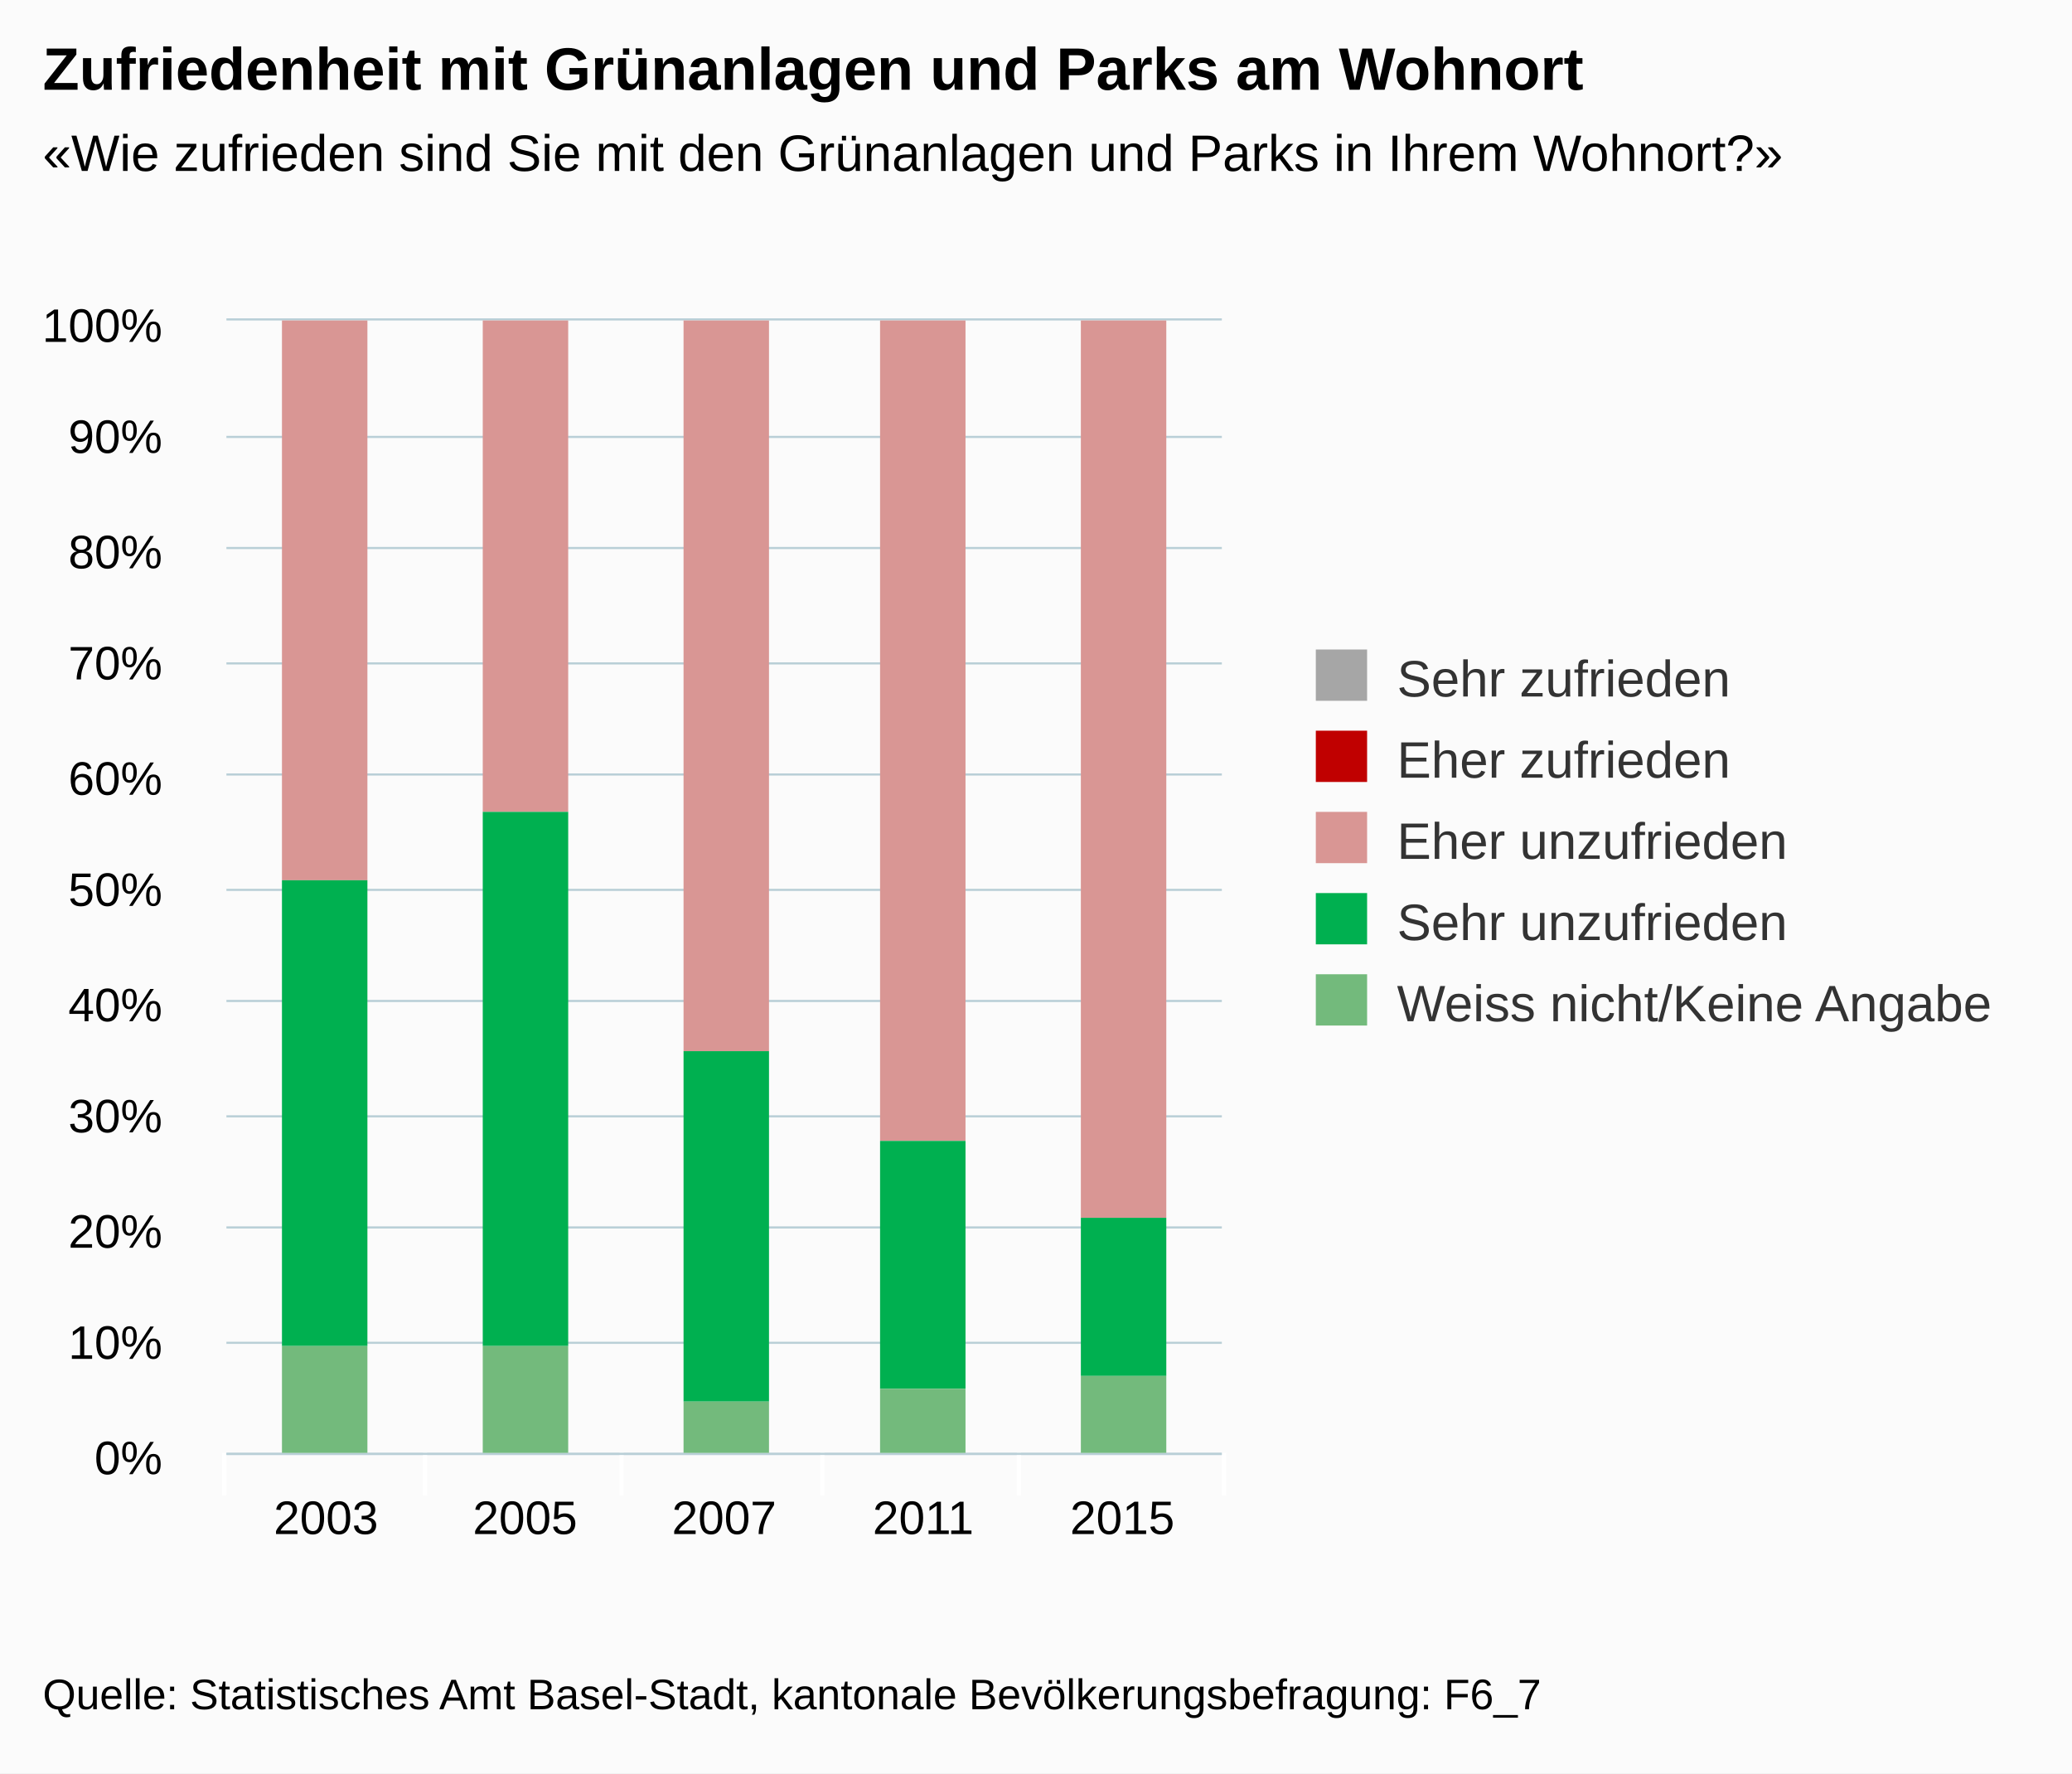
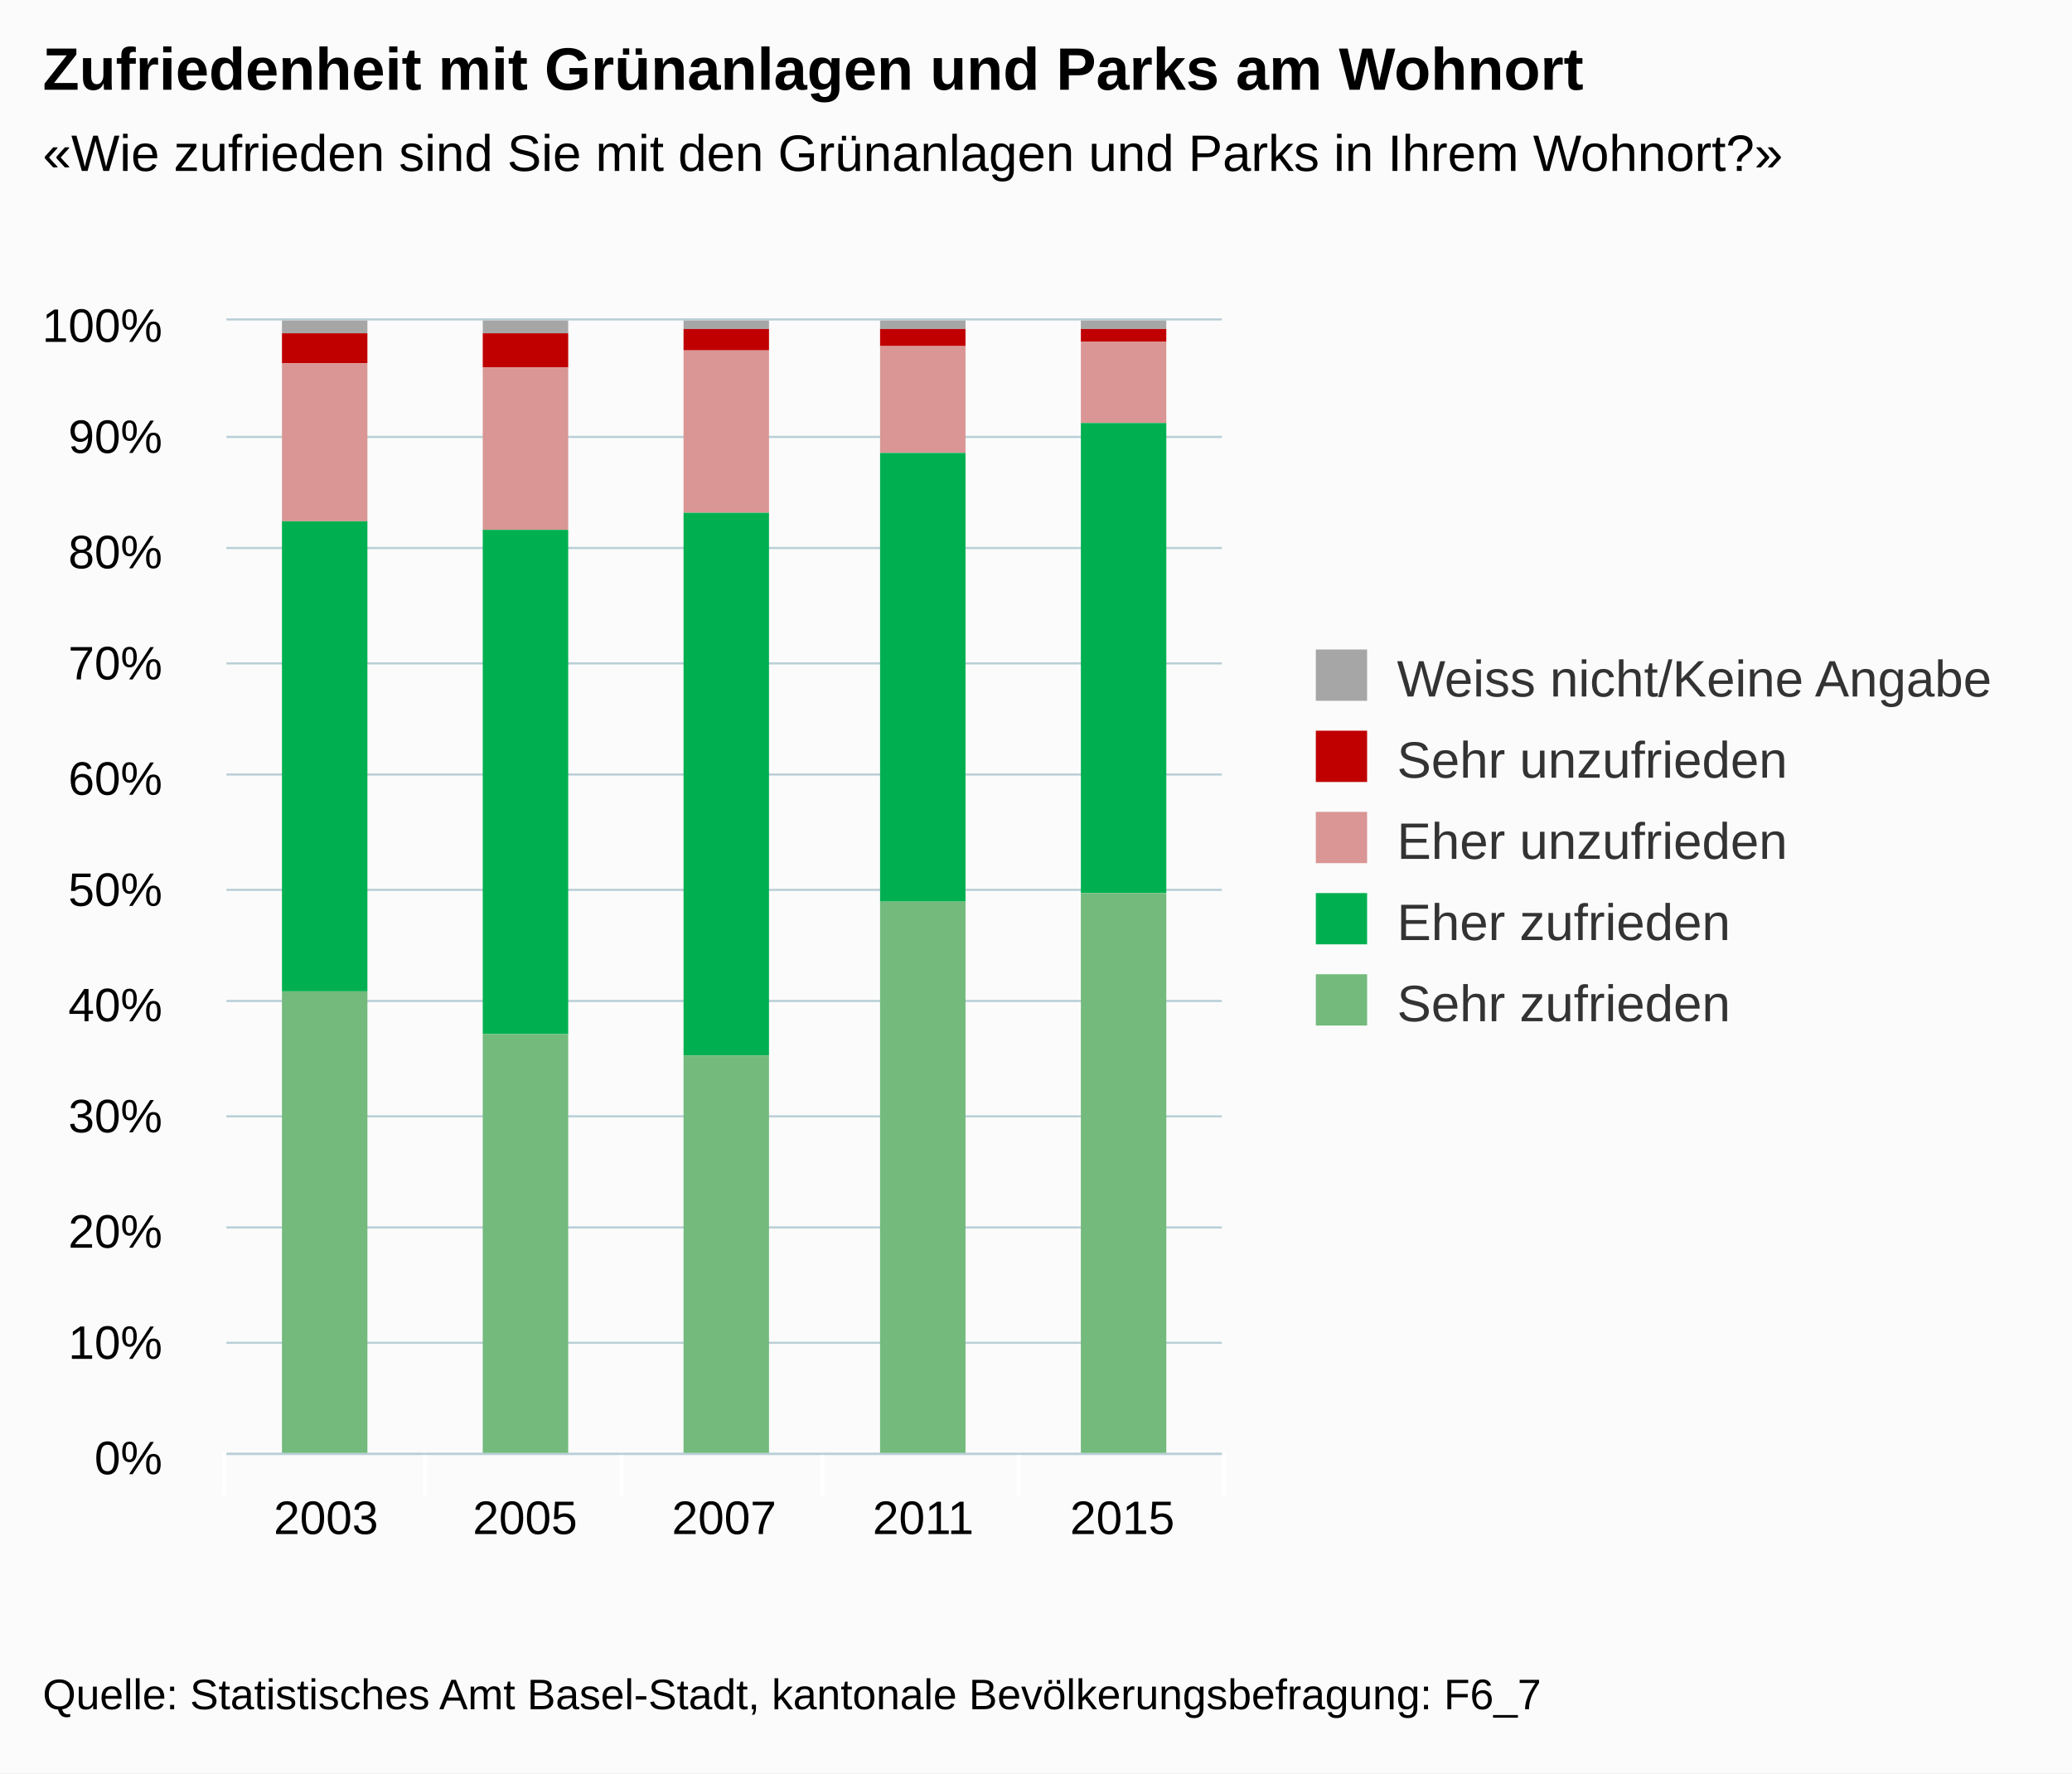
<svg xmlns="http://www.w3.org/2000/svg" class="highcharts-root" viewBox="0 0 485 415" font-family="Arial" font-size="12">
  <defs>
    <clipPath id="a">
      <path fill="none" d="M0 0h233v265H0z" />
    </clipPath>
  </defs>
  <rect fill="#fbfbfb" class="highcharts-background" width="485" height="415" rx="0" ry="0" />
  <path fill="none" class="highcharts-plot-background" d="M53 75h233v265H53z" />
  <g class="highcharts-grid highcharts-xaxis-grid">
    <path fill="none" class="highcharts-grid-line" d="M99.5 75v265m46-265v265m47-265v265m46-265v265m47-265v265M52.5 75v265" />
  </g>
  <g class="highcharts-grid highcharts-yaxis-grid">
    <path fill="none" stroke="#B9CFD7" stroke-width=".5" class="highcharts-grid-line" d="M53 340.25h233m-233-26h233m-233-27h233m-233-26h233m-233-27h233m-233-26h233m-233-27h233m-233-26h233m-233-27h233m-233-26h233M53 74.75h233" />
  </g>
  <path fill="none" class="highcharts-plot-border" d="M53 75h233v265H53z" />
  <g class="highcharts-axis highcharts-xaxis">
    <path fill="none" class="highcharts-tick" stroke="#FFF" d="M99.5 340v10m46-10v10m47-10v10m46-10v10m48-10v10m-234-10v10" />
    <path fill="none" class="highcharts-axis-line" stroke="#B9CFD7" stroke-width=".5" d="M53 340.25h233" />
  </g>
  <g class="highcharts-axis highcharts-yaxis">
    <path fill="none" class="highcharts-axis-line" d="M53 75v265" />
  </g>
  <g class="highcharts-series-group">
    <g class="highcharts-series highcharts-series-0 highcharts-column-series highcharts-color-undefined highcharts-tracker" transform="translate(53 75)" clip-path="url(#a)">
-       <path fill="#a6a6a6" class="highcharts-point" d="M13-3062h20v999H13zm47-175h20v999H60zm47-64h20v999h-20zm46 517h20v999h-20zm47 45h20v999h-20z" />
+       <path fill="#a6a6a6" class="highcharts-point" d="M13 0h20v3H13zm47 0h20v3H60zm47 0h20v2h-20zm46 0h20v2h-20zm47 0h20v2h-20z" />
    </g>
    <g class="highcharts-series highcharts-series-1 highcharts-column-series highcharts-color-undefined highcharts-tracker" transform="translate(53 75)" clip-path="url(#a)">
-       <path fill="#c00000" class="highcharts-point" d="M13-1419h20v999H13zm47-37h20v999H60zm47 63h20v999h-20zm46 207h20v999h-20zm47 106h20v999h-20z" />
+       <path fill="#c00000" class="highcharts-point" d="M13 3h20v7H13zm47 0h20v8H60zm47-1h20v5h-20zm46 0h20v4h-20zm47 0h20v3h-20z" />
    </g>
    <g class="highcharts-series highcharts-series-2 highcharts-column-series highcharts-color-undefined highcharts-tracker" transform="translate(53 75)" clip-path="url(#a)">
-       <path fill="#d99694" class="highcharts-point" d="M13-420h20v551H13zm47-37h20v572H60zm47 63h20v565h-20zm46 207h20v379h-20zm47 106h20v291h-20z" />
+       <path fill="#d99694" class="highcharts-point" d="M13 10h20v37H13zm47 1h20v38H60zm47-4h20v38h-20zm46-1h20v25h-20zm47-1h20v19h-20z" />
    </g>
    <g class="highcharts-series highcharts-series-3 highcharts-column-series highcharts-color-undefined highcharts-tracker" transform="translate(53 75)" clip-path="url(#a)">
-       <path fill="#00b050" class="highcharts-point" d="M13 131h20v109H13zm47-16h20v125H60zm47 56h20v82h-20zm46 21h20v58h-20zm47 18h20v37h-20z" />
+       <path fill="#00b050" class="highcharts-point" d="M13 47h20v110H13zm47 2h20v118H60zm47-4h20v127h-20zm46-14h20v105h-20zm47-7h20v110h-20z" />
    </g>
    <g class="highcharts-series highcharts-series-4 highcharts-column-series highcharts-color-undefined highcharts-tracker" transform="translate(53 75)" clip-path="url(#a)">
-       <path fill="#73ba7c" class="highcharts-point" d="M13 240h20v26H13zm47 0h20v26H60zm47 13h20v13h-20zm46-3h20v16h-20zm47-3h20v19h-20z" />
+       <path fill="#73ba7c" class="highcharts-point" d="M13 157h20v109H13zm47 10h20v99H60zm47 5h20v94h-20zm46-36h20v130h-20zm47-2h20v132h-20z" />
    </g>
  </g>
  <text x="10" class="highcharts-title" y="21" color="#000" font-size="14" font-weight="700">
    <tspan>Zufriedenheit mit Grünanlagen und Parks am Wohnort</tspan>
  </text>
  <text x="10" class="highcharts-subtitle" y="40" color="#000">
    <tspan>«Wie zufrieden sind Sie mit den Grünanlagen und Parks in Ihrem Wohnort?»</tspan>
  </text>
  <g class="highcharts-legend" transform="translate(298 145)">
    <rect fill="none" class="highcharts-legend-box" rx="0" ry="0" width="176" height="106" />
    <g class="highcharts-legend-item highcharts-column-series highcharts-color-undefined highcharts-series-0">
      <text x="21" y="15" color="#333" font-weight="400" cursor="pointer" fill="#333" transform="translate(8 3)">
-         <tspan>Sehr zufrieden</tspan>
+         <tspan>Weiss nicht/Keine Angabe</tspan>
      </text>
      <path fill="#a6a6a6" class="highcharts-point" d="M10 7h12v12H10z" />
    </g>
    <g class="highcharts-legend-item highcharts-column-series highcharts-color-undefined highcharts-series-1">
      <text x="21" y="15" color="#333" font-weight="400" cursor="pointer" fill="#333" transform="translate(8 22)">
-         <tspan>Eher zufrieden</tspan>
+         <tspan>Sehr unzufrieden</tspan>
      </text>
      <path fill="#c00000" class="highcharts-point" d="M10 26h12v12H10z" />
    </g>
    <g class="highcharts-legend-item highcharts-column-series highcharts-color-undefined highcharts-series-2">
      <text x="21" y="15" color="#333" font-weight="400" cursor="pointer" fill="#333" transform="translate(8 41)">
        <tspan>Eher unzufrieden</tspan>
      </text>
      <path fill="#d99694" class="highcharts-point" d="M10 45h12v12H10z" />
    </g>
    <g class="highcharts-legend-item highcharts-column-series highcharts-color-undefined highcharts-series-3">
      <text x="21" y="15" color="#333" font-weight="400" cursor="pointer" fill="#333" transform="translate(8 60)">
-         <tspan>Sehr unzufrieden</tspan>
+         <tspan>Eher zufrieden</tspan>
      </text>
      <path fill="#00b050" class="highcharts-point" d="M10 64h12v12H10z" />
    </g>
    <g class="highcharts-legend-item highcharts-column-series highcharts-color-undefined highcharts-series-4">
      <text x="21" y="15" color="#333" font-weight="400" cursor="pointer" fill="#333" transform="translate(8 79)">
-         <tspan>Weiss nicht/Keine Angabe</tspan>
+         <tspan>Sehr zufrieden</tspan>
      </text>
      <path fill="#73ba7c" class="highcharts-point" d="M10 83h12v12H10z" />
    </g>
  </g>
  <g class="highcharts-axis-labels highcharts-xaxis-labels" text-anchor="middle" color="#000" cursor="default" font-size="11">
    <text x="76.3" y="359">
      <tspan>2003</tspan>
    </text>
    <text x="122.9" y="359">
      <tspan>2005</tspan>
    </text>
    <text x="169.5" y="359">
      <tspan>2007</tspan>
    </text>
    <text x="216.1" y="359">
      <tspan>2011</tspan>
    </text>
    <text x="262.7" y="359">
      <tspan>2015</tspan>
    </text>
  </g>
  <g class="highcharts-axis-labels highcharts-yaxis-labels" text-anchor="end" color="#000" cursor="default" font-size="11">
    <text x="38" y="345">
      <tspan>0%</tspan>
    </text>
    <text x="38" y="318">
      <tspan>10%</tspan>
    </text>
    <text x="38" y="292">
      <tspan>20%</tspan>
    </text>
    <text x="38" y="265">
      <tspan>30%</tspan>
    </text>
    <text x="38" y="239">
      <tspan>40%</tspan>
    </text>
    <text x="38" y="212">
      <tspan>50%</tspan>
    </text>
    <text x="38" y="186">
      <tspan>60%</tspan>
    </text>
    <text x="38" y="159">
      <tspan>70%</tspan>
    </text>
    <text x="38" y="133">
      <tspan>80%</tspan>
    </text>
    <text x="38" y="106">
      <tspan>90%</tspan>
    </text>
    <text x="38" y="80">
      <tspan>100%</tspan>
    </text>
  </g>
  <text x="10" class="highcharts-credits" y="400" cursor="default" color="#000" font-size="10">
    <tspan>Quelle: Statistisches Amt Basel-Stadt, kantonale Bevölkerungsbefragung: F6_7</tspan>
  </text>
</svg>
